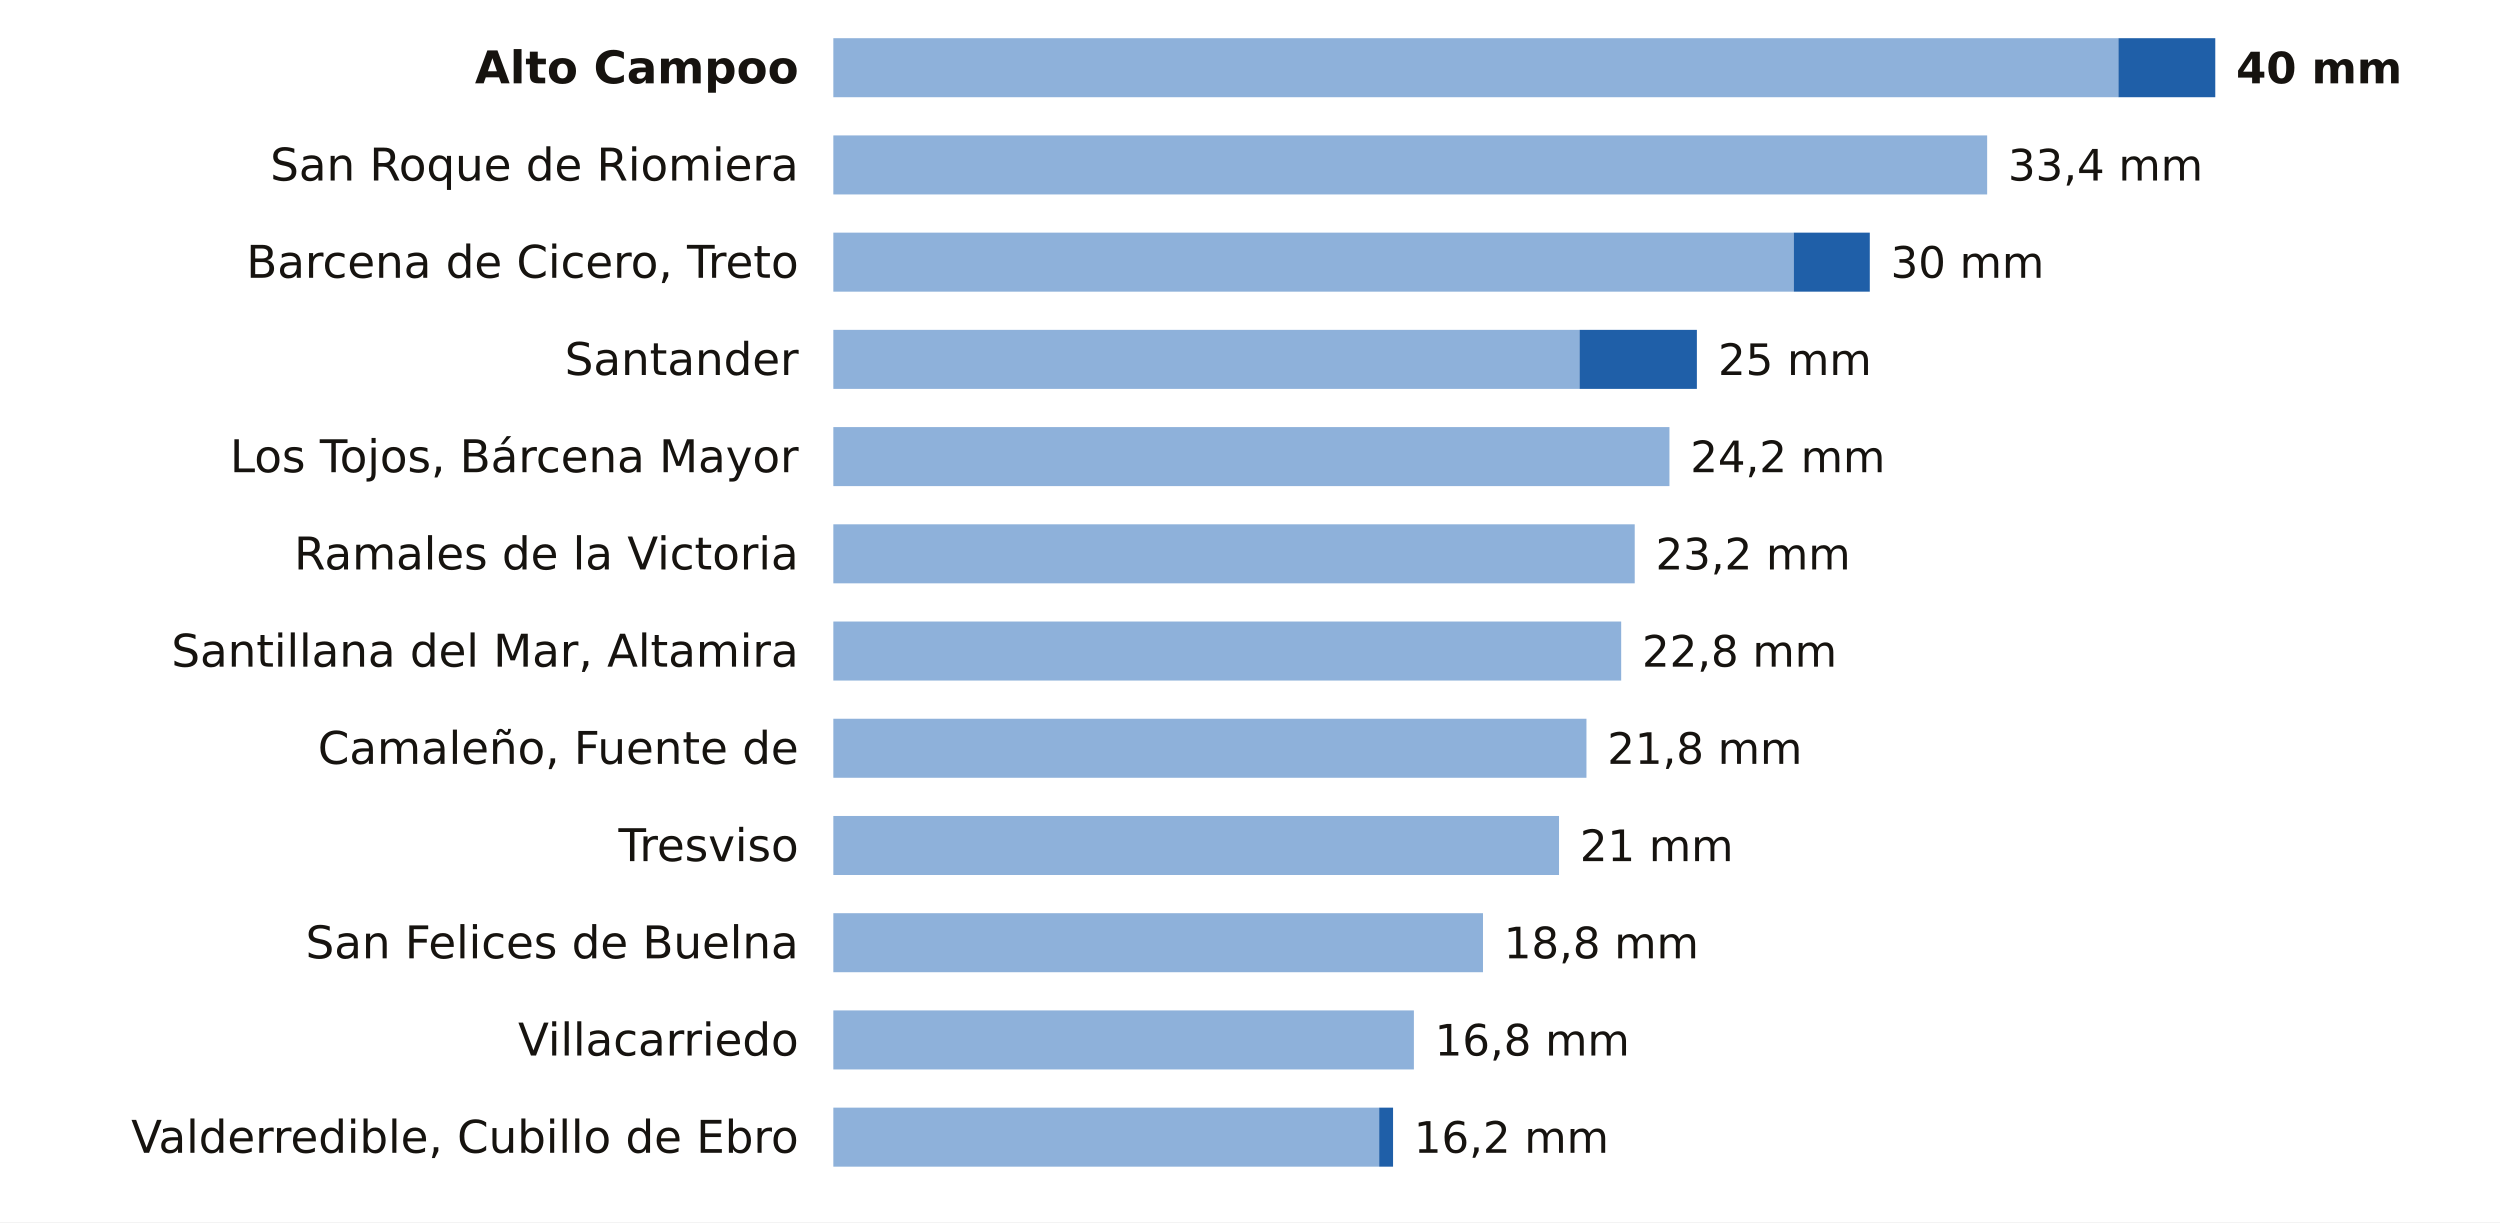
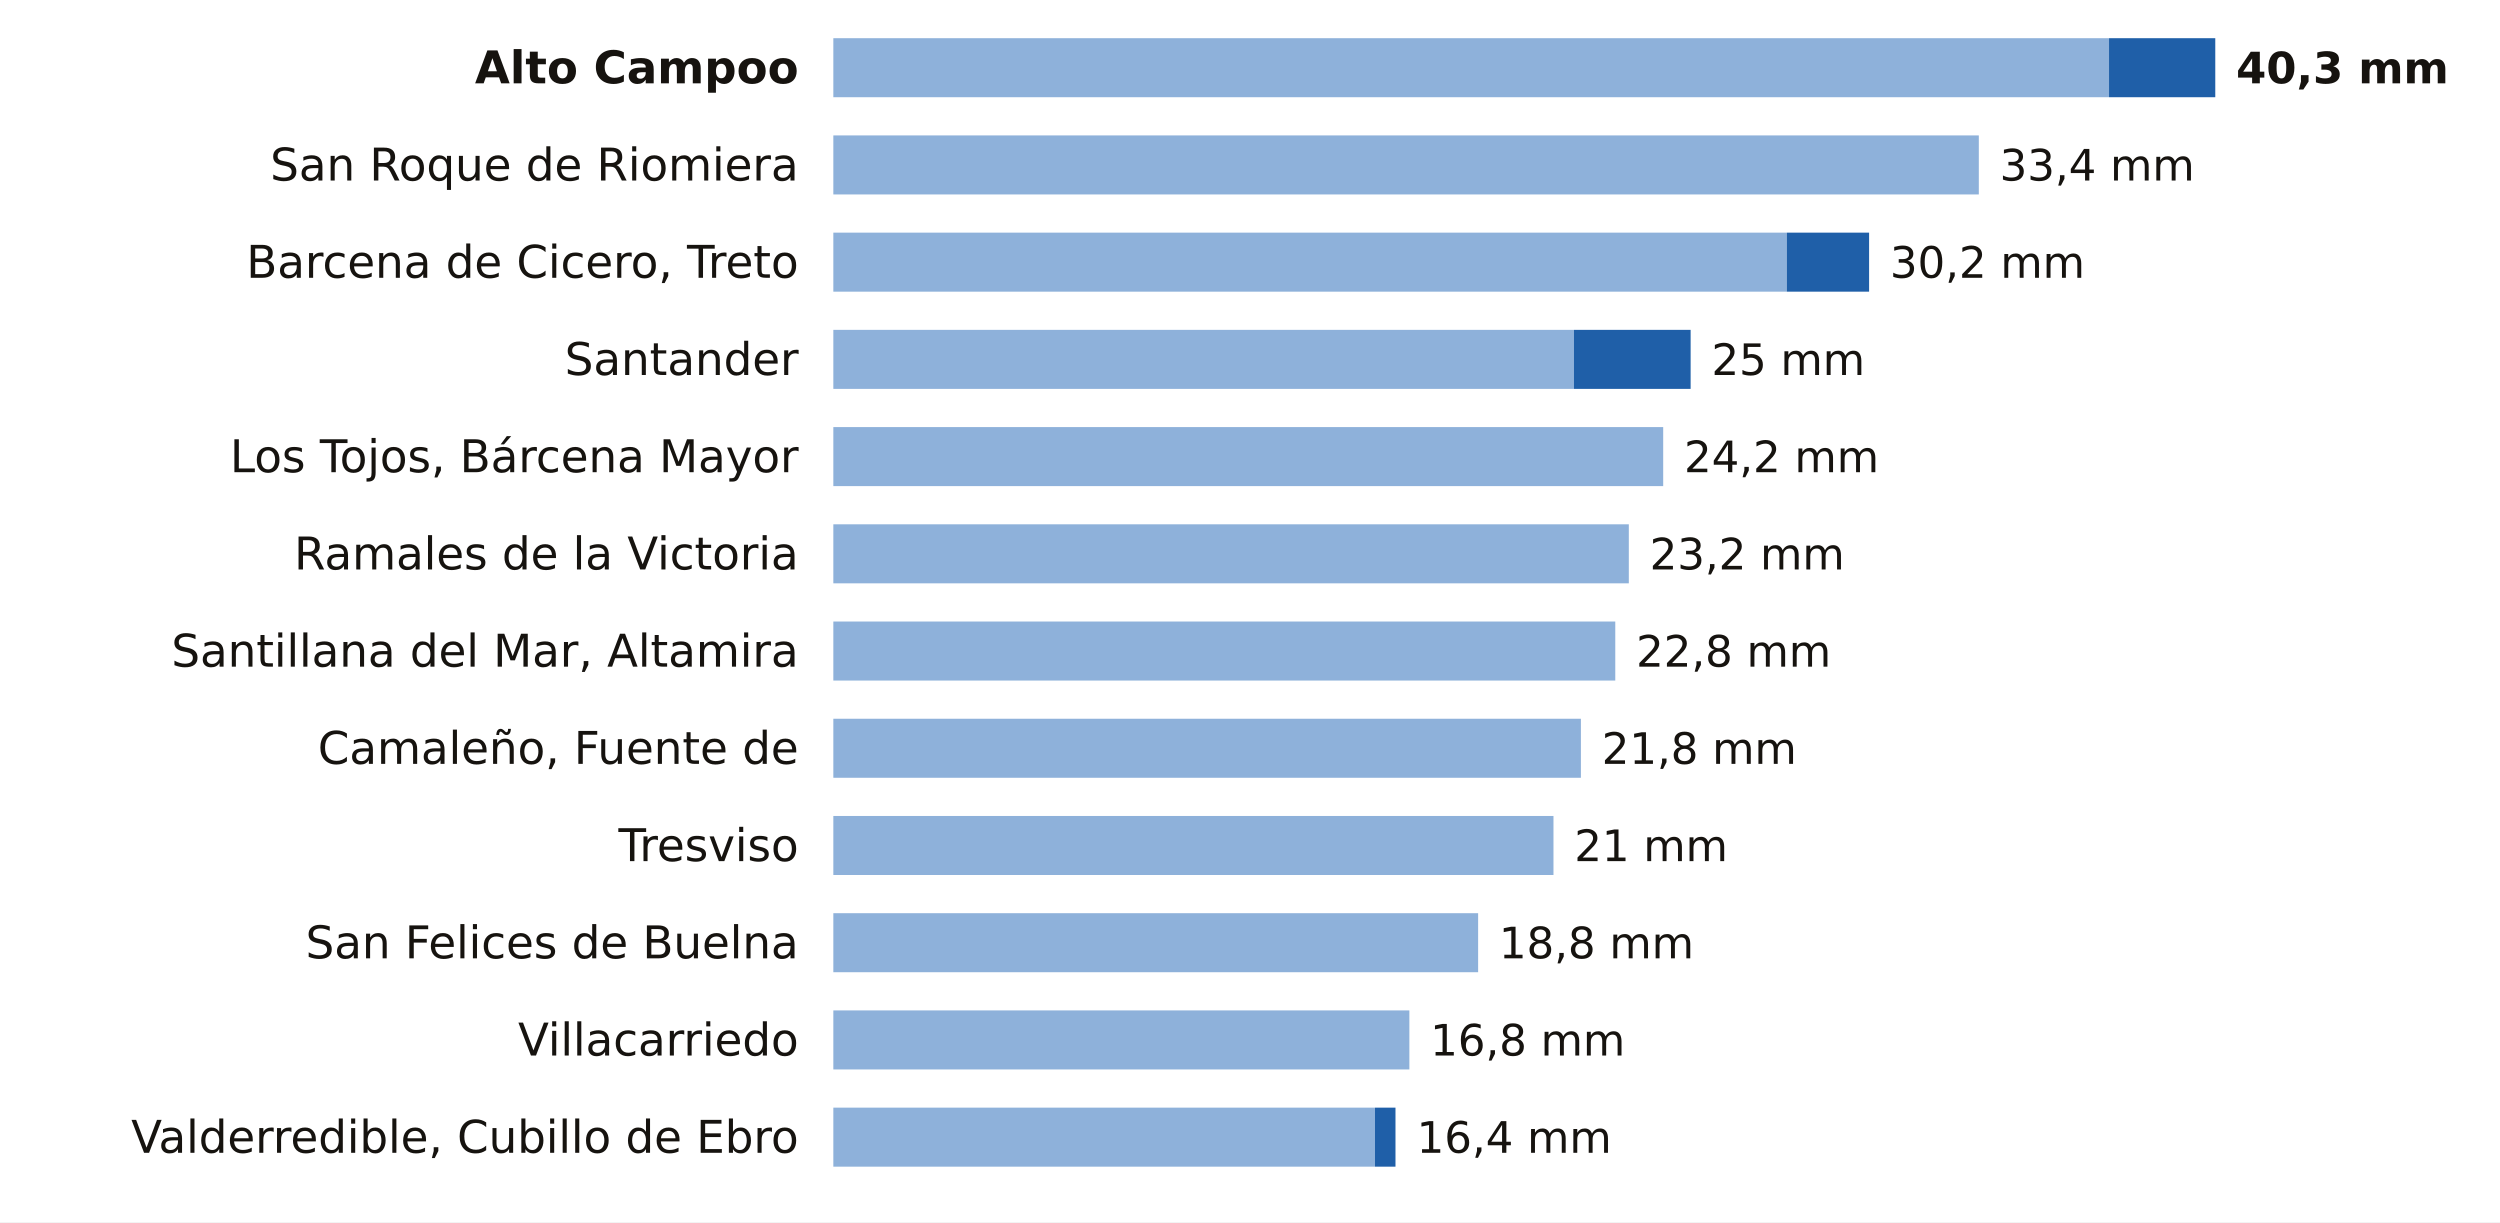
<svg xmlns="http://www.w3.org/2000/svg" viewBox="0 0 720 352" width="720" height="352" role="img" aria-label="La lluvia de los últimos 7 días en las estaciones de AEMET de Cantabria">
  <rect width="720" height="352" fill="#FFFFFF" />
  <text x="230.0" y="24.0" font-size="13" fill="#16130F" text-anchor="end" font-weight="600" font-family="Public Sans, DejaVu Sans, Arial, sans-serif">Alto Campoo</text>
-   <rect x="240" y="11" width="370.1" height="17" fill="#8EB1DA" />
-   <rect x="610.1" y="11" width="27.9" height="17" fill="#1F5FA8" />
-   <text x="644.0" y="24.0" font-size="12.5" fill="#16130F" text-anchor="start" font-weight="700" font-family="Public Sans, DejaVu Sans, Arial, sans-serif">40 mm</text>
+   <rect x="240" y="11" width="367.4" height="17" fill="#8EB1DA" />
+   <rect x="607.4" y="11" width="30.6" height="17" fill="#1F5FA8" />
+   <text x="644.0" y="24.0" font-size="12.5" fill="#16130F" text-anchor="start" font-weight="700" font-family="Public Sans, DejaVu Sans, Arial, sans-serif">40,3 mm</text>
  <text x="230.0" y="52.0" font-size="13" fill="#16130F" text-anchor="end" font-weight="400" font-family="Public Sans, DejaVu Sans, Arial, sans-serif">San Roque de Riomiera</text>
-   <rect x="240" y="39" width="332.3" height="17" fill="#8EB1DA" />
-   <text x="578.3" y="52.0" font-size="12.5" fill="#16130F" text-anchor="start" font-weight="500" font-family="Public Sans, DejaVu Sans, Arial, sans-serif">33,4 mm</text>
+   <rect x="240" y="39" width="329.9" height="17" fill="#8EB1DA" />
+   <text x="575.9" y="52.0" font-size="12.5" fill="#16130F" text-anchor="start" font-weight="500" font-family="Public Sans, DejaVu Sans, Arial, sans-serif">33,4 mm</text>
  <text x="230.0" y="80.0" font-size="13" fill="#16130F" text-anchor="end" font-weight="400" font-family="Public Sans, DejaVu Sans, Arial, sans-serif">Barcena de Cicero, Treto</text>
-   <rect x="240" y="67" width="276.6" height="17" fill="#8EB1DA" />
-   <rect x="516.6" y="67" width="21.9" height="17" fill="#1F5FA8" />
-   <text x="544.5" y="80.0" font-size="12.5" fill="#16130F" text-anchor="start" font-weight="500" font-family="Public Sans, DejaVu Sans, Arial, sans-serif">30 mm</text>
+   <rect x="240" y="67" width="274.6" height="17" fill="#8EB1DA" />
+   <rect x="514.6" y="67" width="23.7" height="17" fill="#1F5FA8" />
+   <text x="544.3" y="80.0" font-size="12.5" fill="#16130F" text-anchor="start" font-weight="500" font-family="Public Sans, DejaVu Sans, Arial, sans-serif">30,2 mm</text>
  <text x="230.0" y="108.0" font-size="13" fill="#16130F" text-anchor="end" font-weight="400" font-family="Public Sans, DejaVu Sans, Arial, sans-serif">Santander</text>
-   <rect x="240" y="95" width="214.9" height="17" fill="#8EB1DA" />
-   <rect x="454.9" y="95" width="33.8" height="17" fill="#1F5FA8" />
-   <text x="494.8" y="108.0" font-size="12.5" fill="#16130F" text-anchor="start" font-weight="500" font-family="Public Sans, DejaVu Sans, Arial, sans-serif">25 mm</text>
+   <rect x="240" y="95" width="213.3" height="17" fill="#8EB1DA" />
+   <rect x="453.3" y="95" width="33.6" height="17" fill="#1F5FA8" />
+   <text x="492.9" y="108.0" font-size="12.5" fill="#16130F" text-anchor="start" font-weight="500" font-family="Public Sans, DejaVu Sans, Arial, sans-serif">25 mm</text>
  <text x="230.0" y="136.0" font-size="13" fill="#16130F" text-anchor="end" font-weight="400" font-family="Public Sans, DejaVu Sans, Arial, sans-serif">Los Tojos, Bárcena Mayor</text>
-   <rect x="240" y="123" width="240.8" height="17" fill="#8EB1DA" />
-   <text x="486.8" y="136.0" font-size="12.5" fill="#16130F" text-anchor="start" font-weight="500" font-family="Public Sans, DejaVu Sans, Arial, sans-serif">24,2 mm</text>
+   <rect x="240" y="123" width="239.0" height="17" fill="#8EB1DA" />
+   <text x="485.0" y="136.0" font-size="12.5" fill="#16130F" text-anchor="start" font-weight="500" font-family="Public Sans, DejaVu Sans, Arial, sans-serif">24,2 mm</text>
  <text x="230.0" y="164.0" font-size="13" fill="#16130F" text-anchor="end" font-weight="400" font-family="Public Sans, DejaVu Sans, Arial, sans-serif">Ramales de la Victoria</text>
-   <rect x="240" y="151" width="230.8" height="17" fill="#8EB1DA" />
-   <text x="476.8" y="164.0" font-size="12.5" fill="#16130F" text-anchor="start" font-weight="500" font-family="Public Sans, DejaVu Sans, Arial, sans-serif">23,2 mm</text>
+   <rect x="240" y="151" width="229.1" height="17" fill="#8EB1DA" />
+   <text x="475.1" y="164.0" font-size="12.5" fill="#16130F" text-anchor="start" font-weight="500" font-family="Public Sans, DejaVu Sans, Arial, sans-serif">23,2 mm</text>
  <text x="230.0" y="192.0" font-size="13" fill="#16130F" text-anchor="end" font-weight="400" font-family="Public Sans, DejaVu Sans, Arial, sans-serif">Santillana del Mar, Altamira</text>
-   <rect x="240" y="179" width="226.9" height="17" fill="#8EB1DA" />
-   <text x="472.9" y="192.0" font-size="12.5" fill="#16130F" text-anchor="start" font-weight="500" font-family="Public Sans, DejaVu Sans, Arial, sans-serif">22,8 mm</text>
+   <rect x="240" y="179" width="225.2" height="17" fill="#8EB1DA" />
+   <text x="471.2" y="192.0" font-size="12.5" fill="#16130F" text-anchor="start" font-weight="500" font-family="Public Sans, DejaVu Sans, Arial, sans-serif">22,8 mm</text>
  <text x="230.0" y="220.0" font-size="13" fill="#16130F" text-anchor="end" font-weight="400" font-family="Public Sans, DejaVu Sans, Arial, sans-serif">Camaleño, Fuente de</text>
-   <rect x="240" y="207" width="216.9" height="17" fill="#8EB1DA" />
-   <text x="462.9" y="220.0" font-size="12.5" fill="#16130F" text-anchor="start" font-weight="500" font-family="Public Sans, DejaVu Sans, Arial, sans-serif">21,8 mm</text>
+   <rect x="240" y="207" width="215.3" height="17" fill="#8EB1DA" />
+   <text x="461.3" y="220.0" font-size="12.5" fill="#16130F" text-anchor="start" font-weight="500" font-family="Public Sans, DejaVu Sans, Arial, sans-serif">21,8 mm</text>
  <text x="230.0" y="248.0" font-size="13" fill="#16130F" text-anchor="end" font-weight="400" font-family="Public Sans, DejaVu Sans, Arial, sans-serif">Tresviso</text>
-   <rect x="240" y="235" width="209.0" height="17" fill="#8EB1DA" />
-   <text x="455.0" y="248.0" font-size="12.5" fill="#16130F" text-anchor="start" font-weight="500" font-family="Public Sans, DejaVu Sans, Arial, sans-serif">21 mm</text>
+   <rect x="240" y="235" width="207.4" height="17" fill="#8EB1DA" />
+   <text x="453.4" y="248.0" font-size="12.5" fill="#16130F" text-anchor="start" font-weight="500" font-family="Public Sans, DejaVu Sans, Arial, sans-serif">21 mm</text>
  <text x="230.0" y="276.0" font-size="13" fill="#16130F" text-anchor="end" font-weight="400" font-family="Public Sans, DejaVu Sans, Arial, sans-serif">San Felices de Buelna</text>
-   <rect x="240" y="263" width="187.1" height="17" fill="#8EB1DA" />
-   <text x="433.1" y="276.0" font-size="12.5" fill="#16130F" text-anchor="start" font-weight="500" font-family="Public Sans, DejaVu Sans, Arial, sans-serif">18,8 mm</text>
+   <rect x="240" y="263" width="185.7" height="17" fill="#8EB1DA" />
+   <text x="431.7" y="276.0" font-size="12.5" fill="#16130F" text-anchor="start" font-weight="500" font-family="Public Sans, DejaVu Sans, Arial, sans-serif">18,8 mm</text>
  <text x="230.0" y="304.0" font-size="13" fill="#16130F" text-anchor="end" font-weight="400" font-family="Public Sans, DejaVu Sans, Arial, sans-serif">Villacarriedo</text>
-   <rect x="240" y="291" width="167.2" height="17" fill="#8EB1DA" />
-   <text x="413.2" y="304.0" font-size="12.5" fill="#16130F" text-anchor="start" font-weight="500" font-family="Public Sans, DejaVu Sans, Arial, sans-serif">16,8 mm</text>
+   <rect x="240" y="291" width="165.9" height="17" fill="#8EB1DA" />
+   <text x="411.9" y="304.0" font-size="12.5" fill="#16130F" text-anchor="start" font-weight="500" font-family="Public Sans, DejaVu Sans, Arial, sans-serif">16,8 mm</text>
  <text x="230.0" y="332.0" font-size="13" fill="#16130F" text-anchor="end" font-weight="400" font-family="Public Sans, DejaVu Sans, Arial, sans-serif">Valderredible, Cubillo de Ebro</text>
-   <rect x="240" y="319" width="157.2" height="17" fill="#8EB1DA" />
-   <rect x="397.2" y="319" width="4.0" height="17" fill="#1F5FA8" />
-   <text x="407.2" y="332.0" font-size="12.5" fill="#16130F" text-anchor="start" font-weight="500" font-family="Public Sans, DejaVu Sans, Arial, sans-serif">16,2 mm</text>
+   <rect x="240" y="319" width="156.0" height="17" fill="#8EB1DA" />
+   <rect x="396.0" y="319" width="5.9" height="17" fill="#1F5FA8" />
+   <text x="408.0" y="332.0" font-size="12.5" fill="#16130F" text-anchor="start" font-weight="500" font-family="Public Sans, DejaVu Sans, Arial, sans-serif">16,4 mm</text>
</svg>
